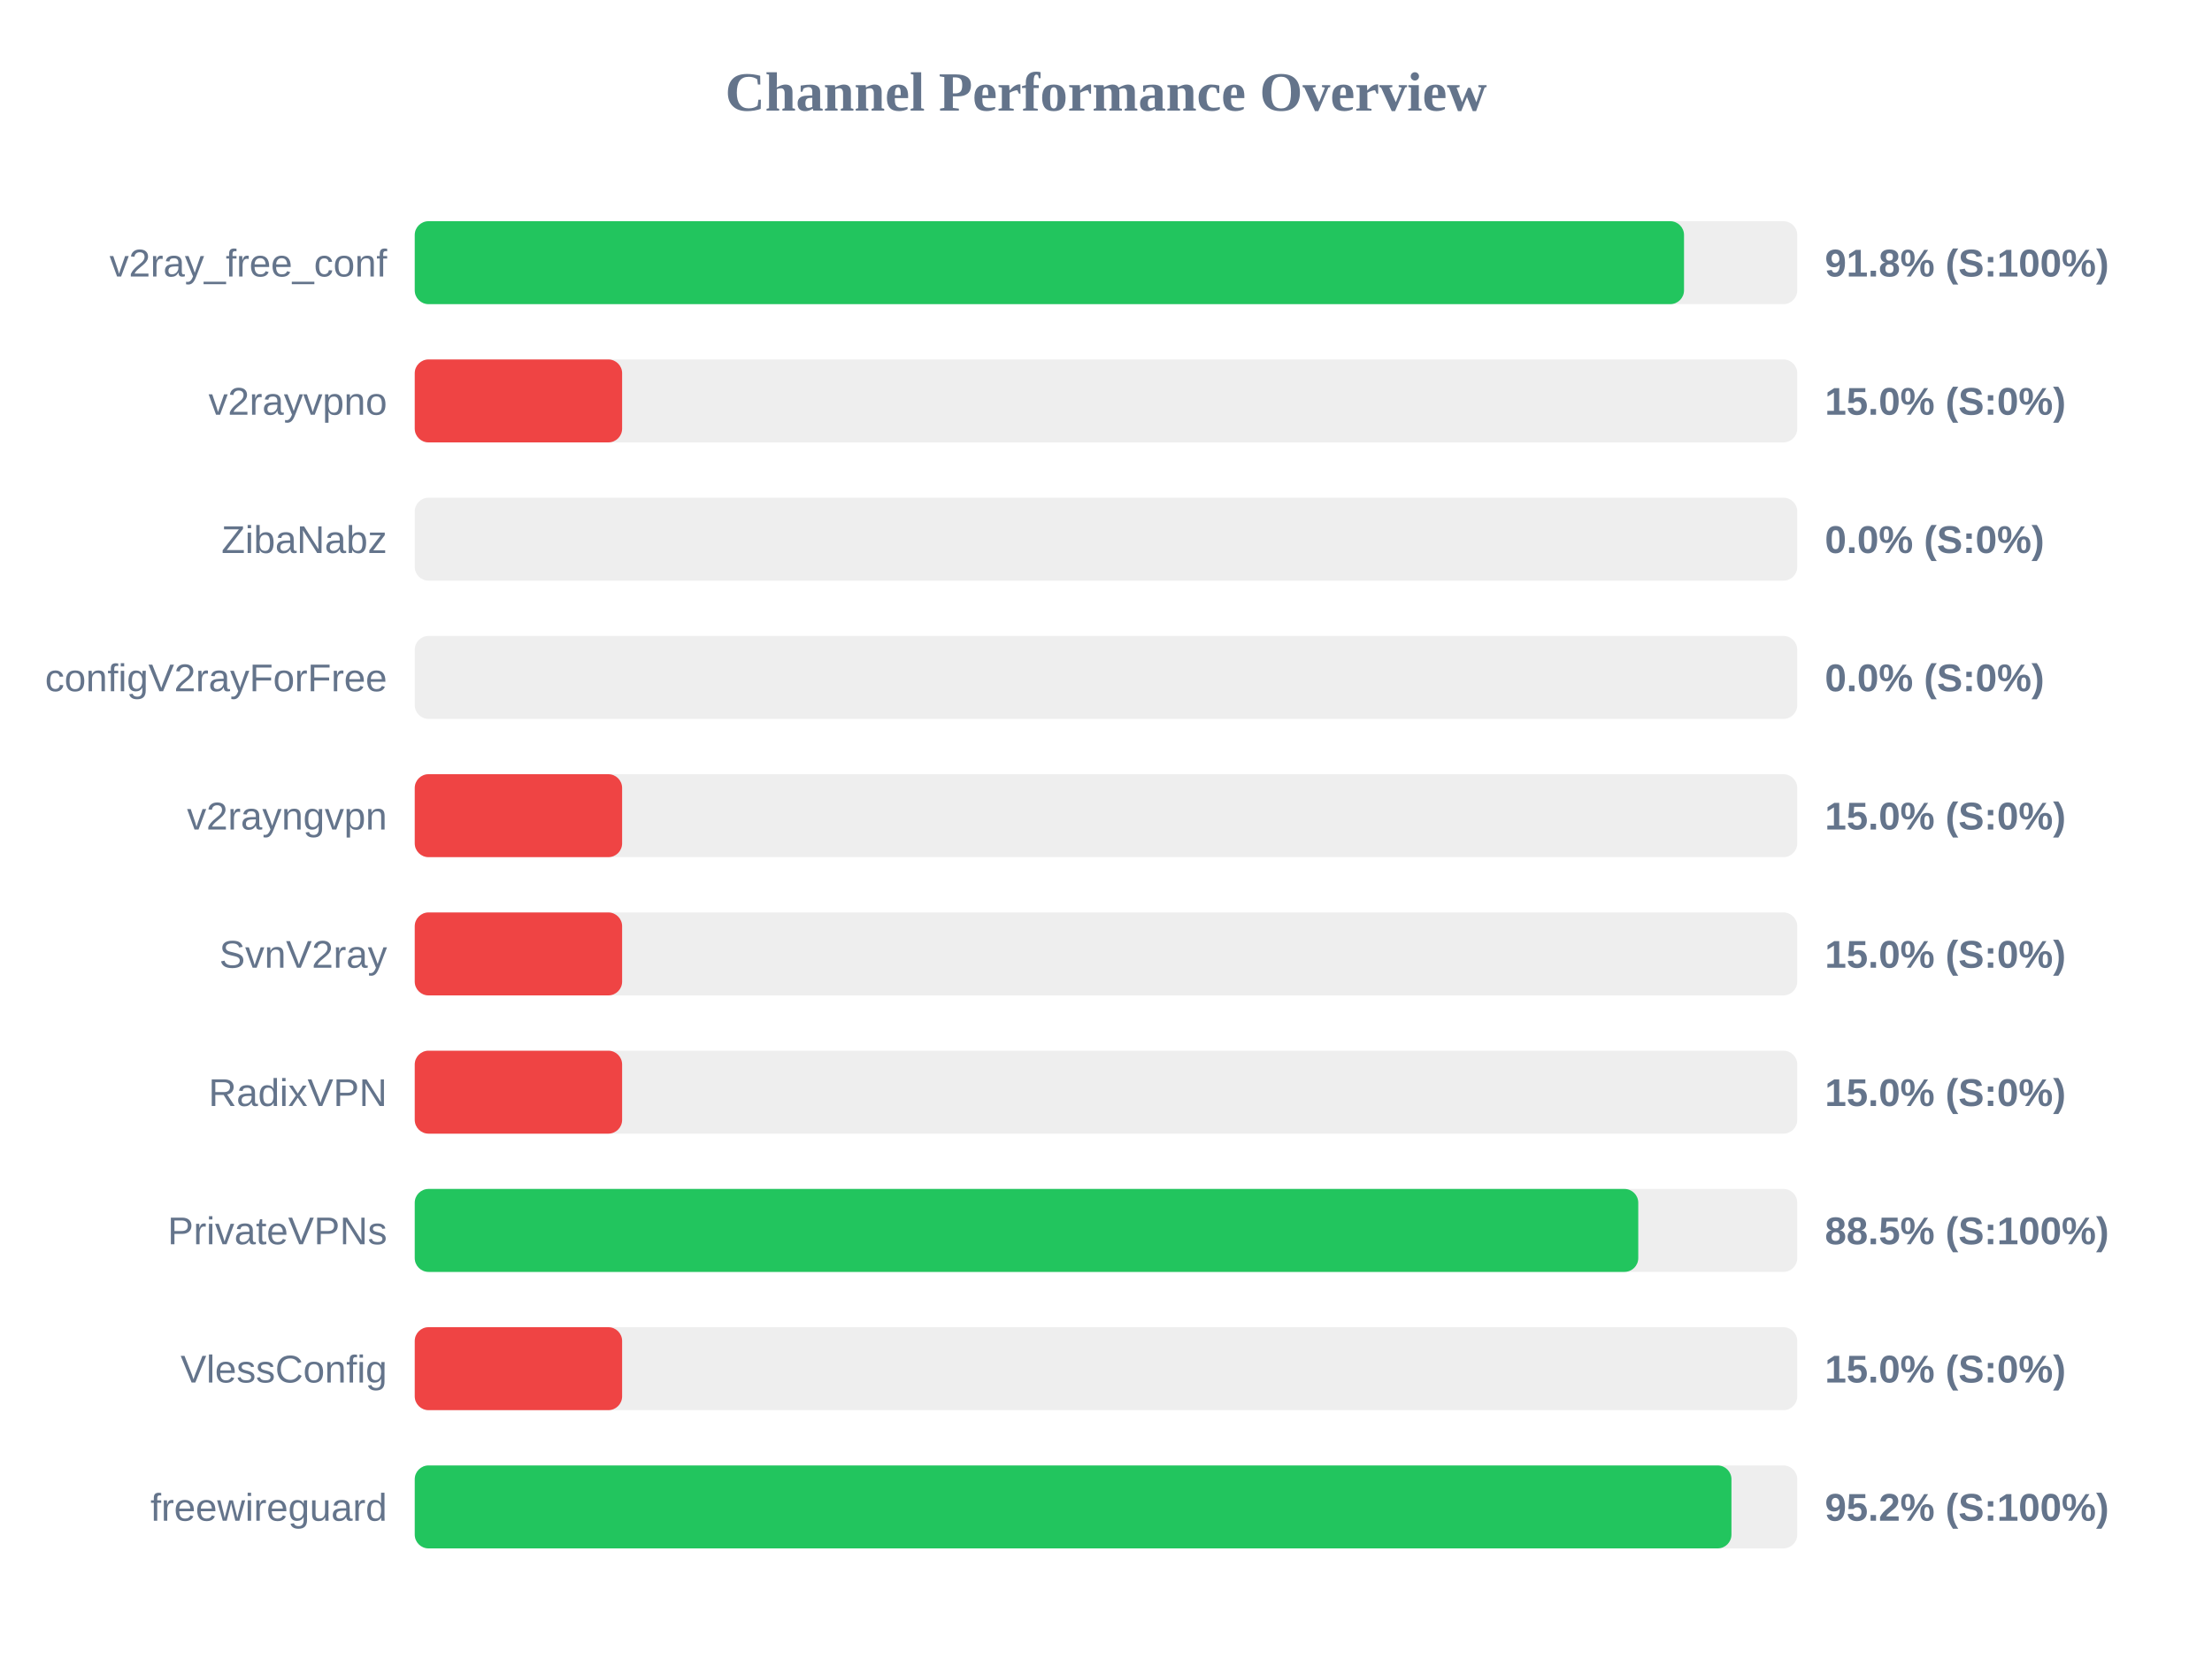
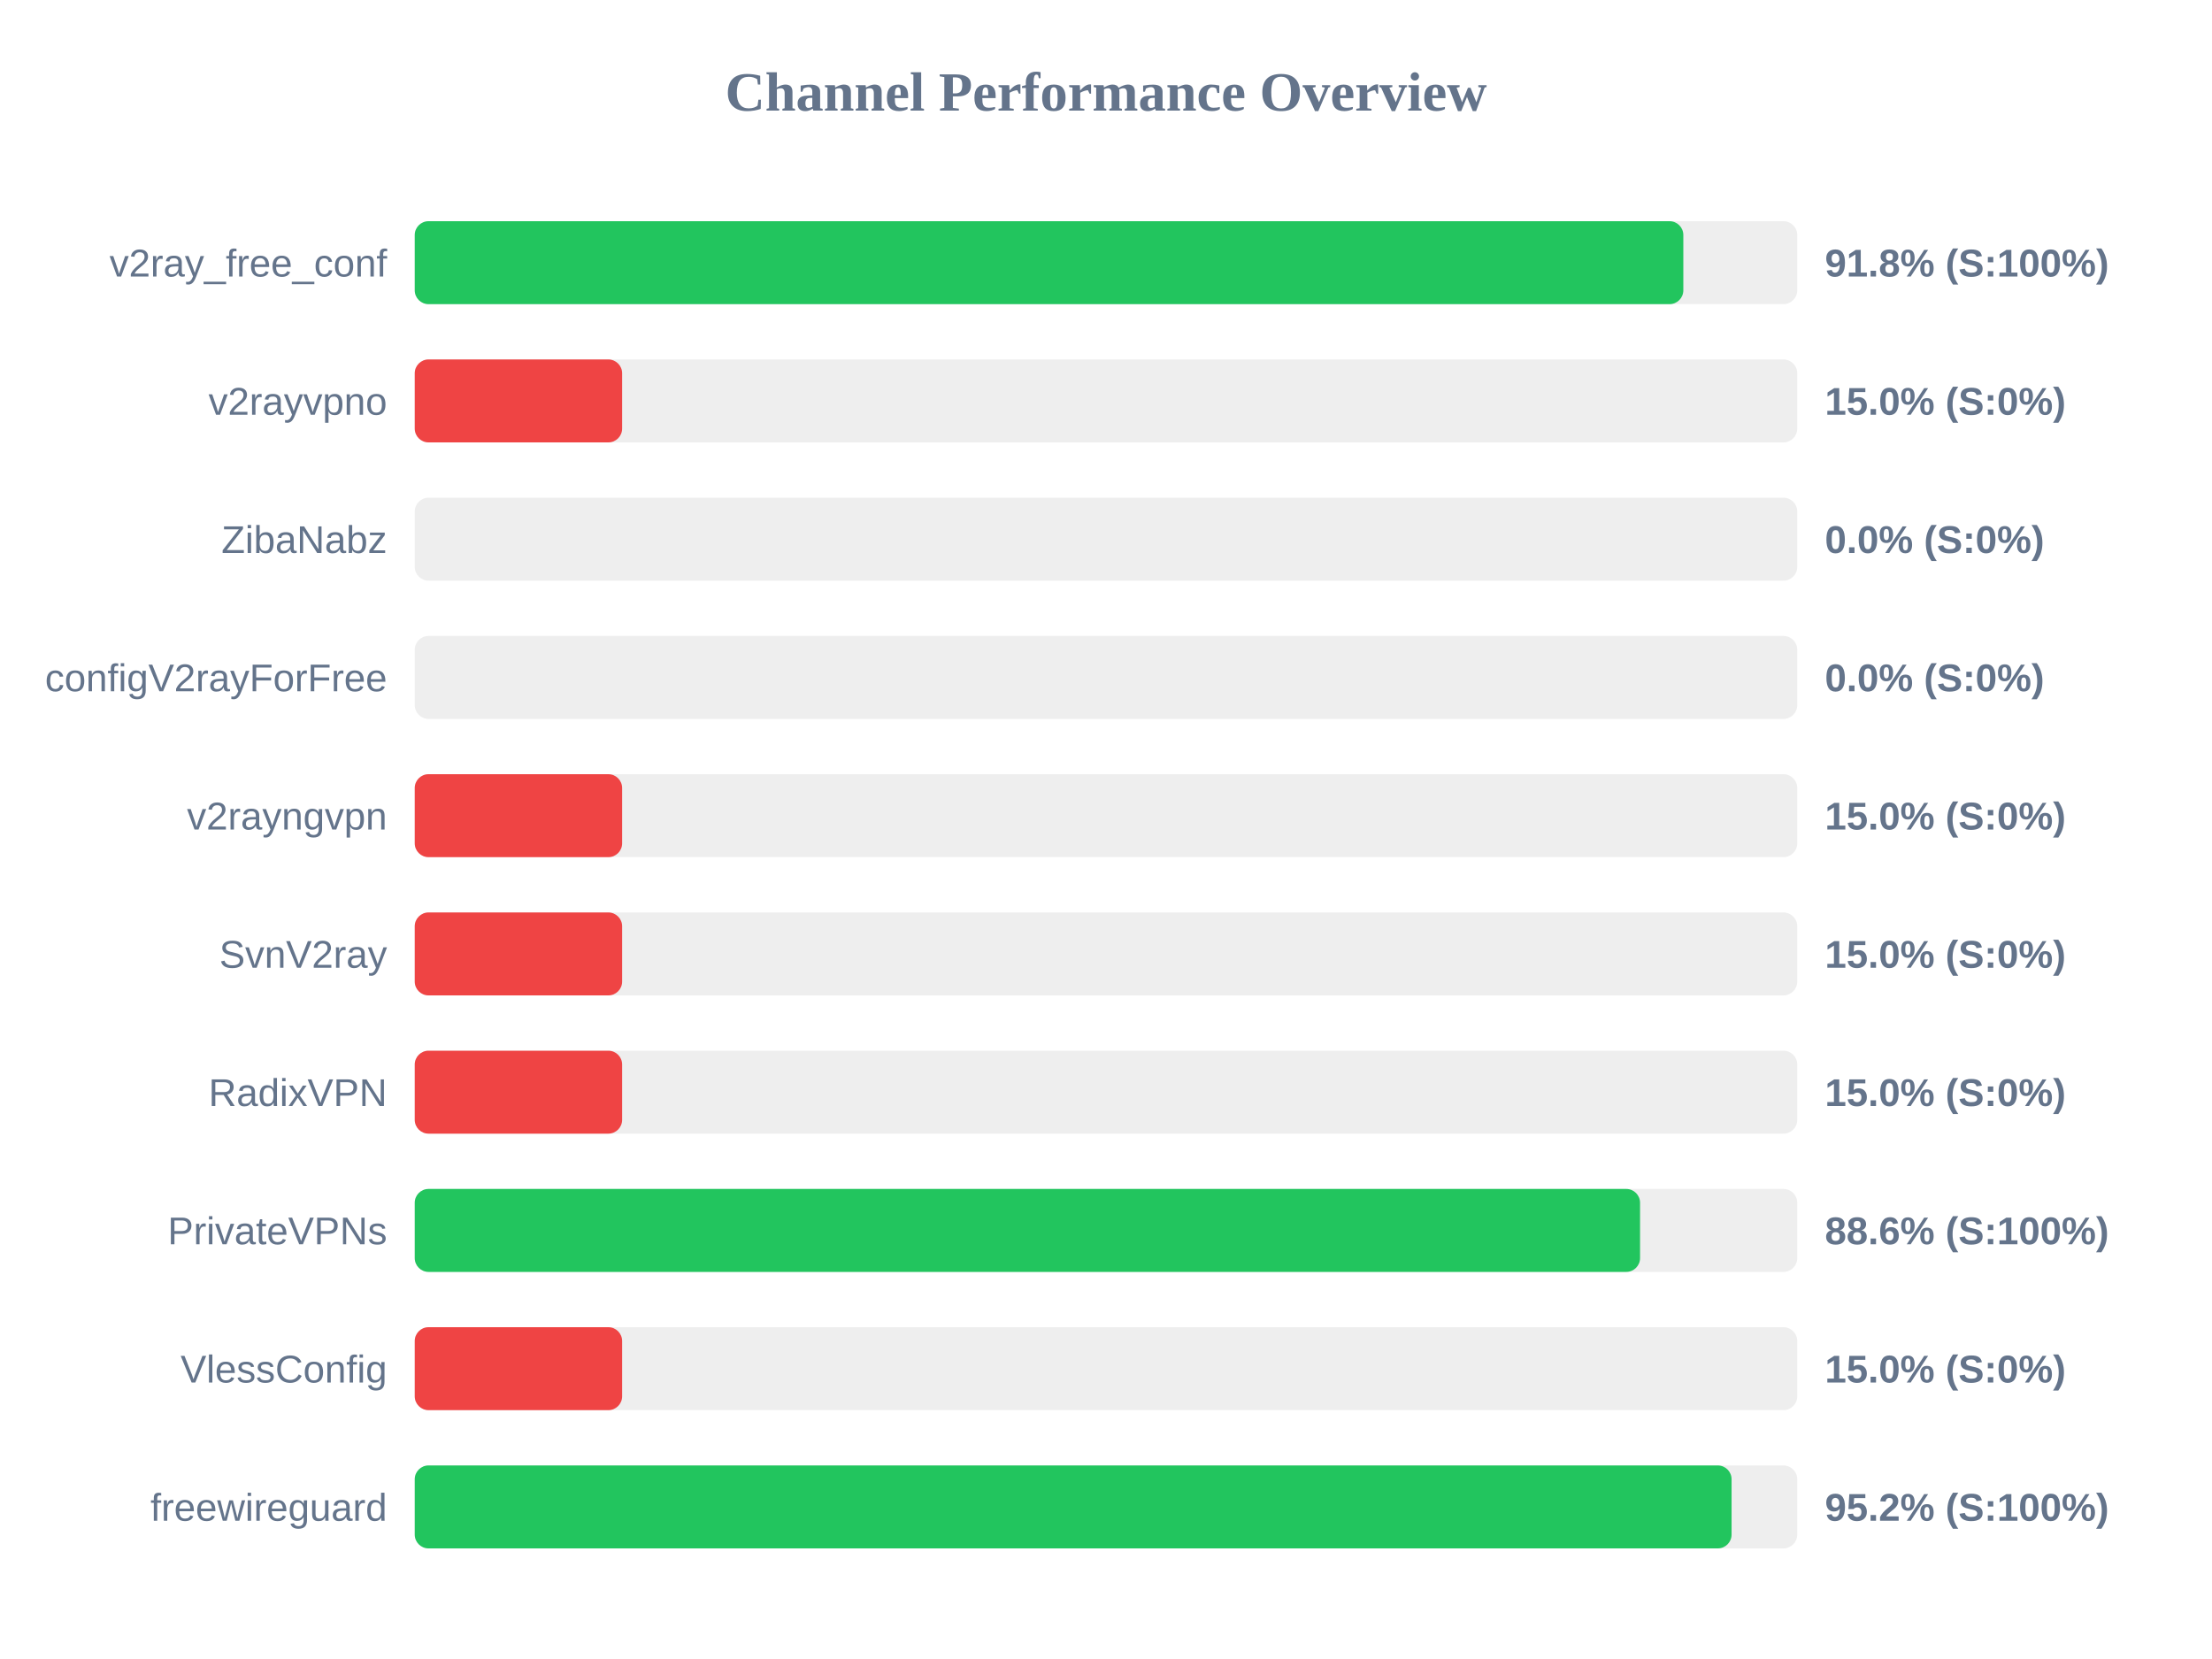
<svg xmlns="http://www.w3.org/2000/svg" width="800" height="600" version="1.1">
  <style>
        .row { font: 14px Arial; fill: #64748b; }
        .score { font: bold 14px Arial; fill: #64748b; }
    </style>
  <text x="400" y="40" text-anchor="middle" font-size="20px" font-weight="bold" fill="#64748b">Channel Performance Overview</text>
  <rect x="150" y="80" width="500" height="30" fill="#eee" rx="5" />
-   <rect x="150" y="80" width="459.05" height="30" fill="#22c55e" rx="5" />
+   <rect x="150" y="80" width="458.8" height="30" fill="#22c55e" rx="5" />
  <text x="140" y="100" text-anchor="end" class="row">v2ray_free_conf</text>
  <text x="660" y="100" text-anchor="start" class="score">91.8% (S:100%)</text>
  <rect x="150" y="130" width="500" height="30" fill="#eee" rx="5" />
  <rect x="150" y="130" width="75.0" height="30" fill="#ef4444" rx="5" />
  <text x="140" y="150" text-anchor="end" class="row">v2rayvpno</text>
  <text x="660" y="150" text-anchor="start" class="score">15.0% (S:0%)</text>
  <rect x="150" y="180" width="500" height="30" fill="#eee" rx="5" />
  <rect x="150" y="180" width="0.0" height="30" fill="#ef4444" rx="5" />
  <text x="140" y="200" text-anchor="end" class="row">ZibaNabz</text>
  <text x="660" y="200" text-anchor="start" class="score">0.0% (S:0%)</text>
  <rect x="150" y="230" width="500" height="30" fill="#eee" rx="5" />
  <rect x="150" y="230" width="0.0" height="30" fill="#ef4444" rx="5" />
  <text x="140" y="250" text-anchor="end" class="row">configV2rayForFree</text>
  <text x="660" y="250" text-anchor="start" class="score">0.0% (S:0%)</text>
  <rect x="150" y="280" width="500" height="30" fill="#eee" rx="5" />
  <rect x="150" y="280" width="75.0" height="30" fill="#ef4444" rx="5" />
  <text x="140" y="300" text-anchor="end" class="row">v2rayngvpn</text>
  <text x="660" y="300" text-anchor="start" class="score">15.0% (S:0%)</text>
  <rect x="150" y="330" width="500" height="30" fill="#eee" rx="5" />
  <rect x="150" y="330" width="75.0" height="30" fill="#ef4444" rx="5" />
  <text x="140" y="350" text-anchor="end" class="row">SvnV2ray</text>
  <text x="660" y="350" text-anchor="start" class="score">15.0% (S:0%)</text>
  <rect x="150" y="380" width="500" height="30" fill="#eee" rx="5" />
  <rect x="150" y="380" width="75.0" height="30" fill="#ef4444" rx="5" />
  <text x="140" y="400" text-anchor="end" class="row">RadixVPN</text>
  <text x="660" y="400" text-anchor="start" class="score">15.0% (S:0%)</text>
  <rect x="150" y="430" width="500" height="30" fill="#eee" rx="5" />
-   <rect x="150" y="430" width="442.5" height="30" fill="#22c55e" rx="5" />
+   <rect x="150" y="430" width="443.15" height="30" fill="#22c55e" rx="5" />
  <text x="140" y="450" text-anchor="end" class="row">PrivateVPNs</text>
-   <text x="660" y="450" text-anchor="start" class="score">88.5% (S:100%)</text>
+   <text x="660" y="450" text-anchor="start" class="score">88.6% (S:100%)</text>
  <rect x="150" y="480" width="500" height="30" fill="#eee" rx="5" />
  <rect x="150" y="480" width="75.0" height="30" fill="#ef4444" rx="5" />
  <text x="140" y="500" text-anchor="end" class="row">VlessConfig</text>
  <text x="660" y="500" text-anchor="start" class="score">15.0% (S:0%)</text>
  <rect x="150" y="530" width="500" height="30" fill="#eee" rx="5" />
-   <rect x="150" y="530" width="476.2" height="30" fill="#22c55e" rx="5" />
+   <rect x="150" y="530" width="476.25" height="30" fill="#22c55e" rx="5" />
  <text x="140" y="550" text-anchor="end" class="row">freewireguard</text>
  <text x="660" y="550" text-anchor="start" class="score">95.2% (S:100%)</text>
</svg>
